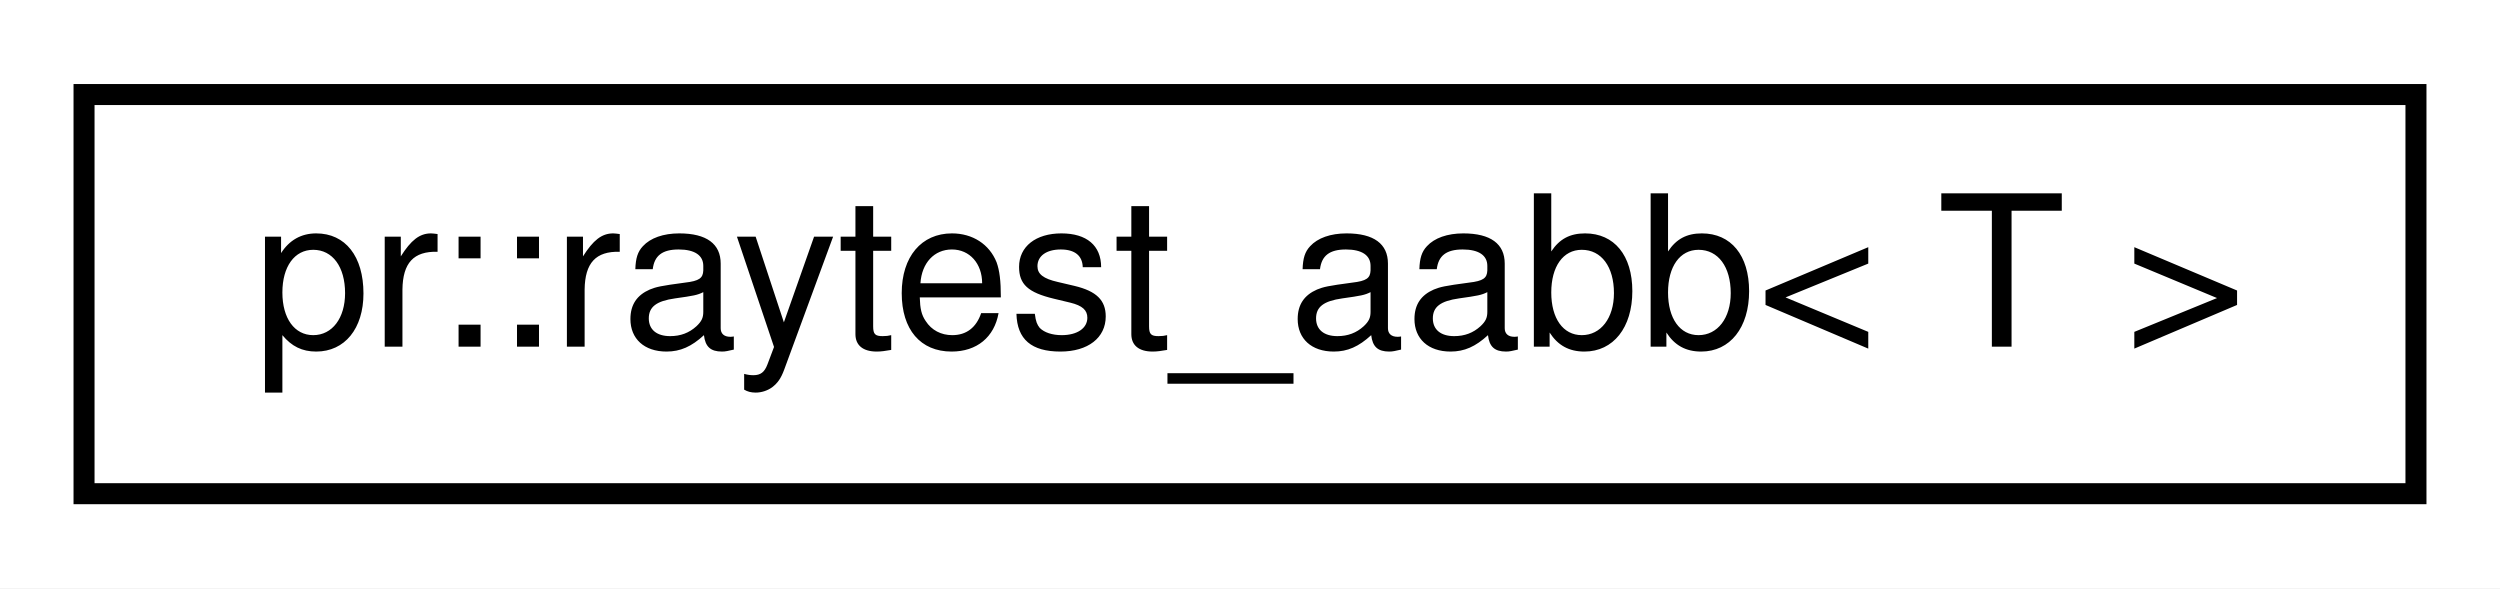
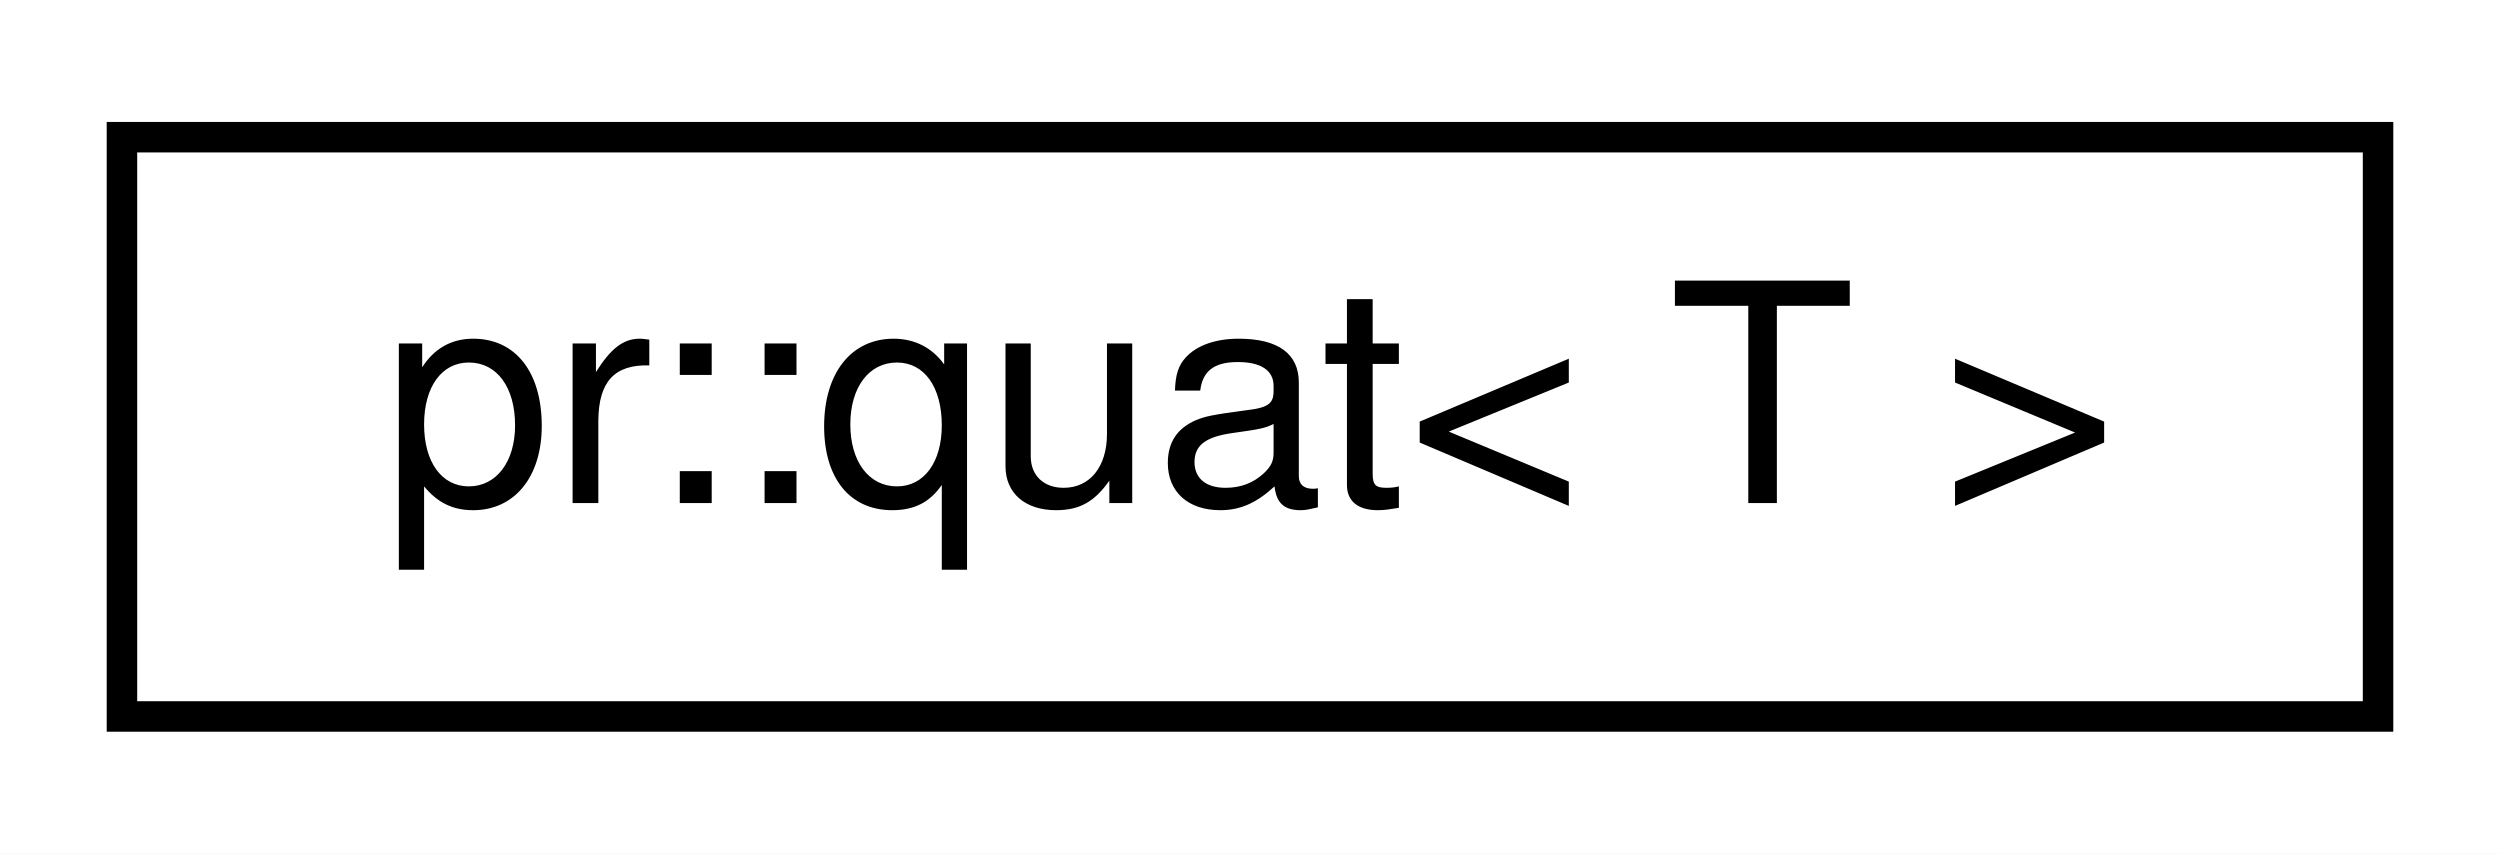
- <svg xmlns="http://www.w3.org/2000/svg" xmlns:xlink="http://www.w3.org/1999/xlink" width="119pt" height="28pt" viewBox="0.00 0.00 119.00 28.00">
+ <svg xmlns="http://www.w3.org/2000/svg" xmlns:xlink="http://www.w3.org/1999/xlink" width="82pt" height="28pt" viewBox="0.00 0.00 82.00 28.00">
  <g id="graph0" class="graph" transform="scale(1 1) rotate(0) translate(4 24)">
-     <polygon fill="#ffffff" stroke="transparent" points="-4,4 -4,-24 115,-24 115,4 -4,4" />
+     <polygon fill="#ffffff" stroke="transparent" points="-4,4 -4,-24 78,-24 78,4 -4,4" />
    <g id="node1" class="node">
      <g id="a_node1">
-         <a xlink:href="structpr_1_1raytest__aabb.html" target="_top" xlink:title="Ray-test (axis-aligned bounding box). ">
-           <polygon fill="#ffffff" stroke="#000000" points="0,-.5 0,-19.5 111,-19.5 111,-.5 0,-.5" />
-           <text text-anchor="middle" x="55.5" y="-7.5" font-family="Helvetica,sans-Serif" font-size="10.00" fill="#000000">pr::raytest_aabb&lt; T &gt;</text>
+         <a xlink:href="classpr_1_1quat.html" target="_top" xlink:title="Quaternion. ">
+           <polygon fill="#ffffff" stroke="#000000" points="0,-.5 0,-19.5 74,-19.5 74,-.5 0,-.5" />
+           <text text-anchor="middle" x="37" y="-7.5" font-family="Helvetica,sans-Serif" font-size="10.00" fill="#000000">pr::quat&lt; T &gt;</text>
        </a>
      </g>
    </g>
  </g>
</svg>
